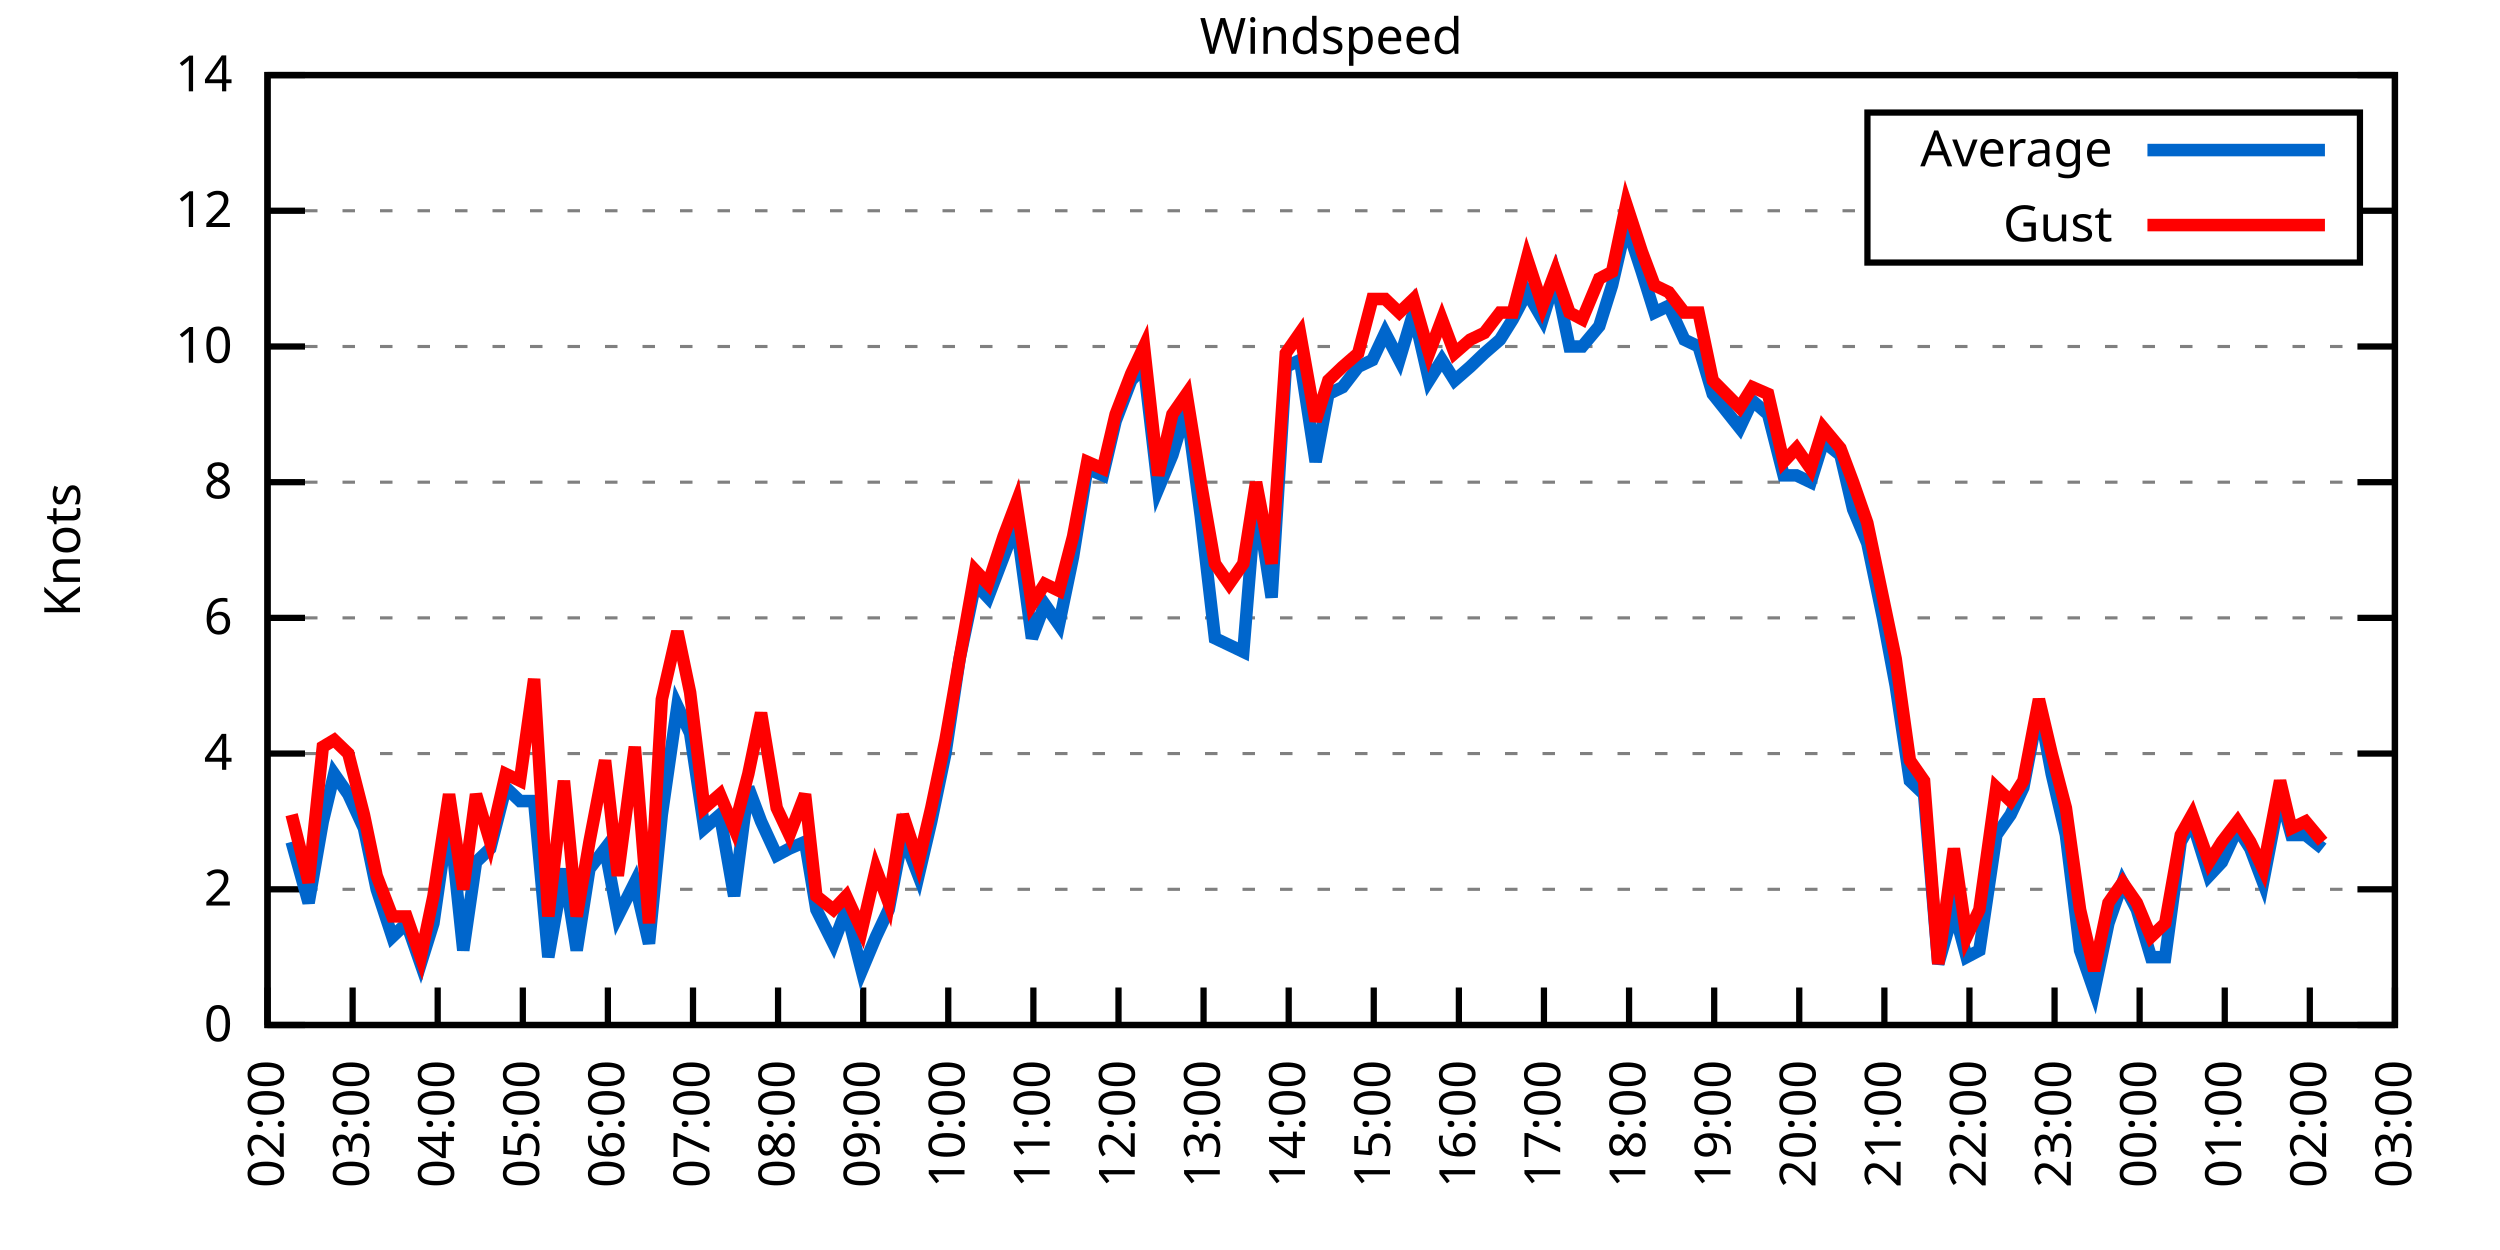
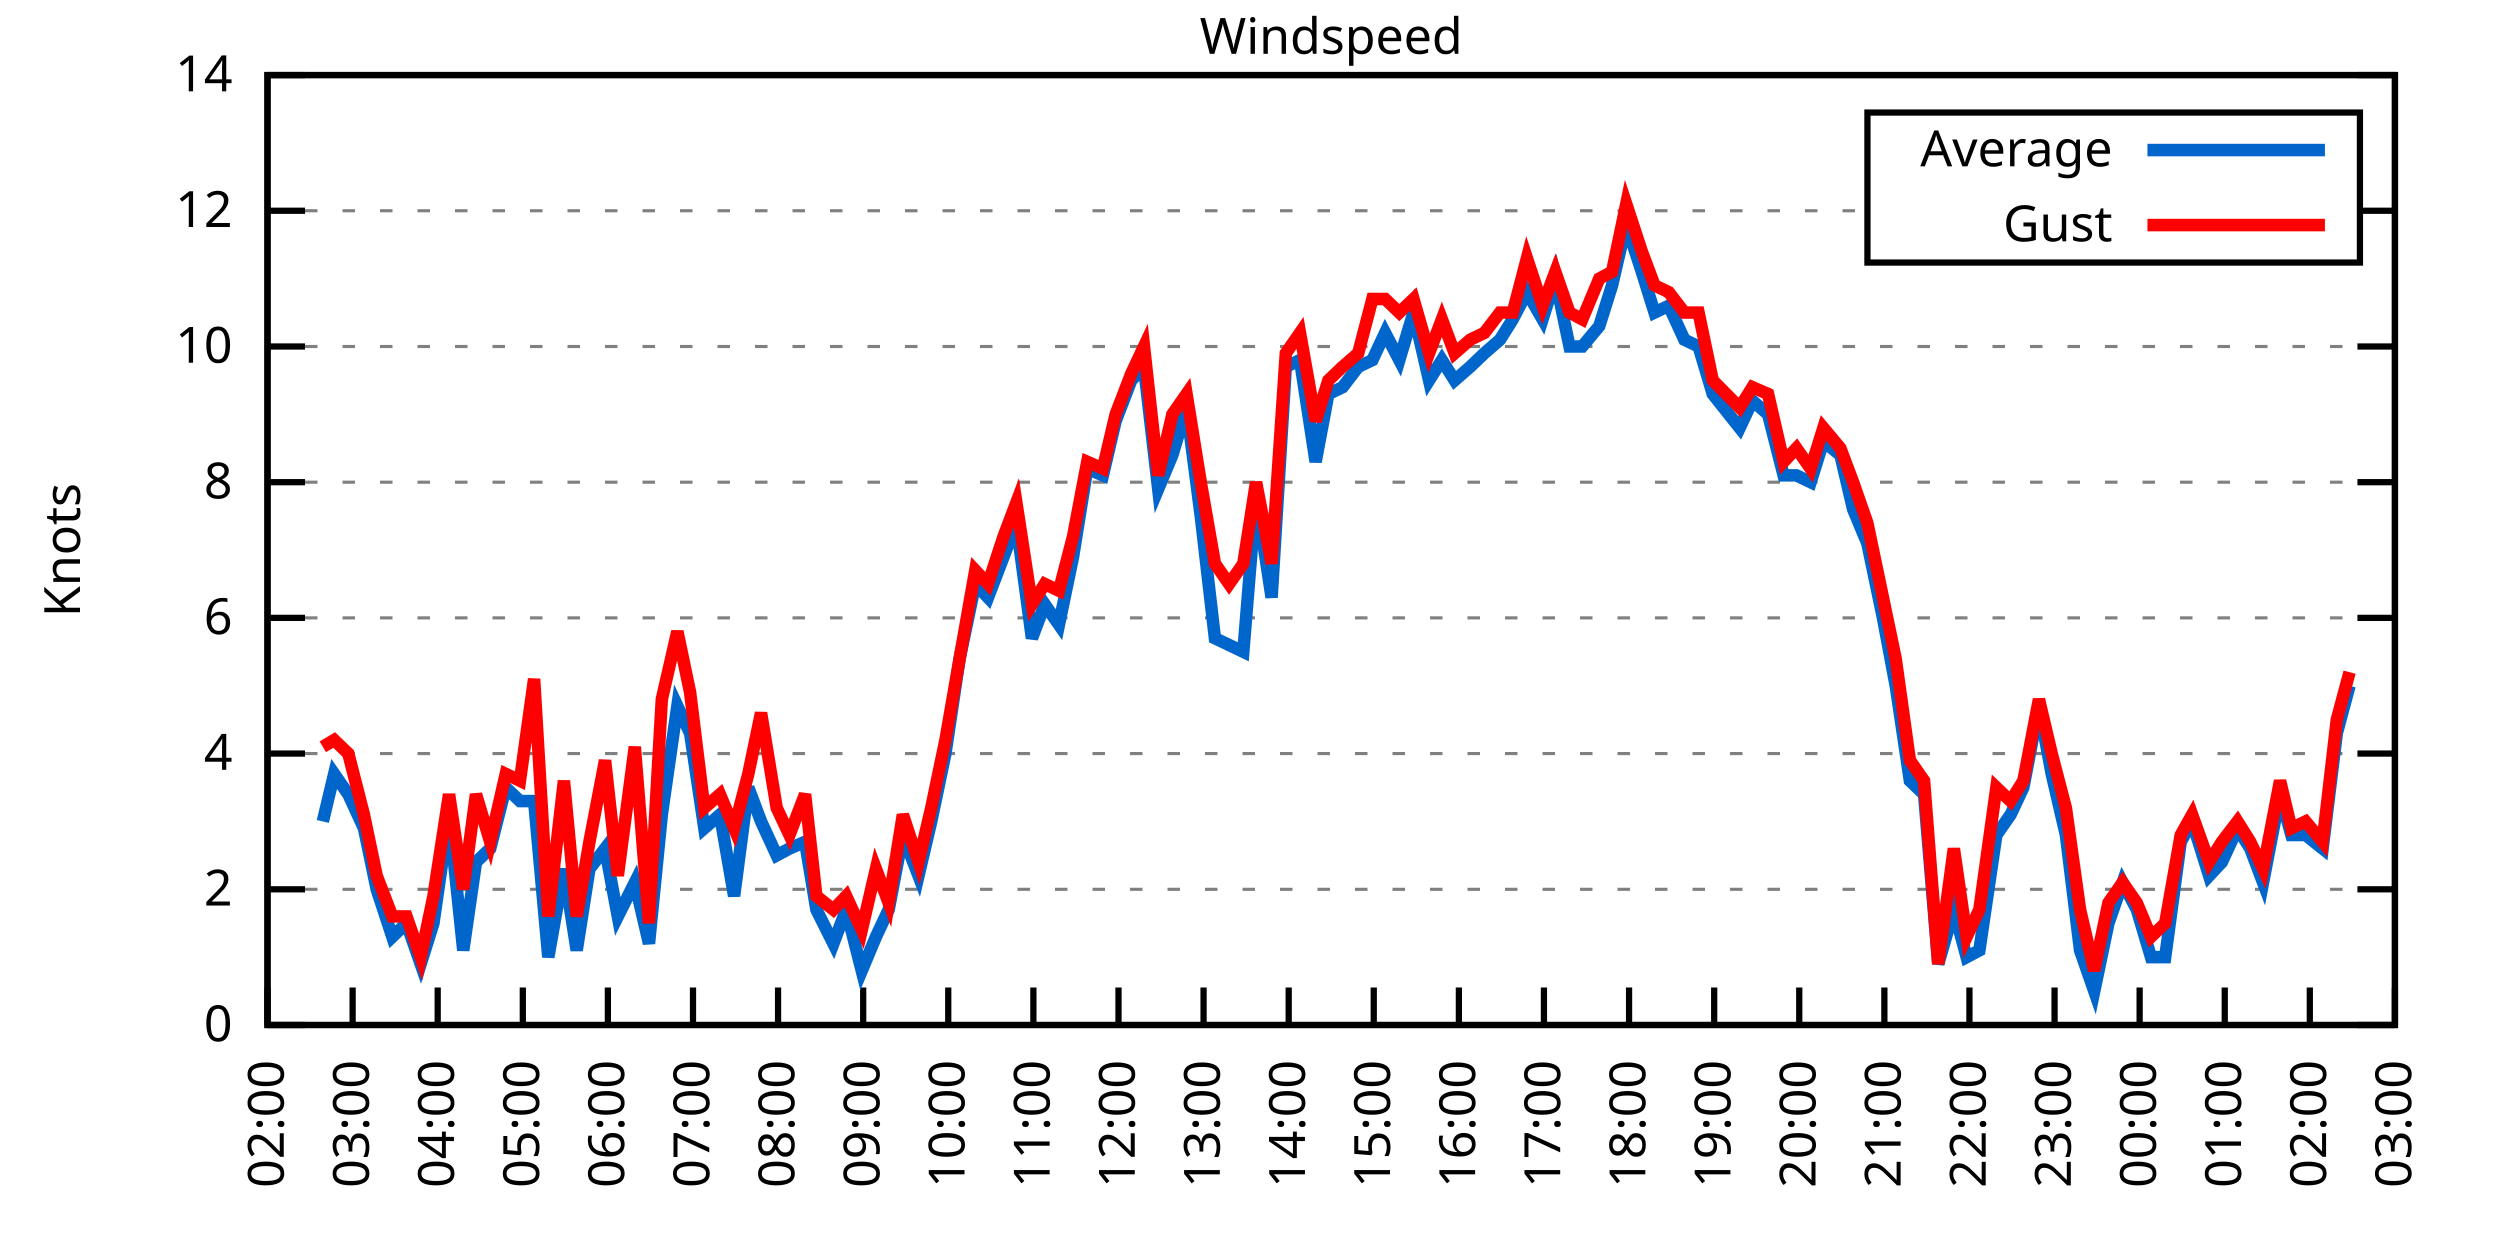
<svg xmlns="http://www.w3.org/2000/svg" xmlns:xlink="http://www.w3.org/1999/xlink" width="400" height="200" viewBox="0 0 400 200">
  <g id="gnuplot_canvas">
    <rect x="0" y="0" width="400" height="200" fill="none" />
    <defs>
      <circle id="gpDot" r="0.5" stroke-width="0.5" stroke="currentColor" />
      <path id="gpPt0" stroke-width="0.333" stroke="currentColor" d="M-1,0 h2 M0,-1 v2" />
      <path id="gpPt1" stroke-width="0.333" stroke="currentColor" d="M-1,-1 L1,1 M1,-1 L-1,1" />
      <path id="gpPt2" stroke-width="0.333" stroke="currentColor" d="M-1,0 L1,0 M0,-1 L0,1 M-1,-1 L1,1 M-1,1 L1,-1" />
      <rect id="gpPt3" stroke-width="0.333" stroke="currentColor" x="-1" y="-1" width="2" height="2" />
      <rect id="gpPt4" stroke-width="0.333" stroke="currentColor" fill="currentColor" x="-1" y="-1" width="2" height="2" />
      <circle id="gpPt5" stroke-width="0.333" stroke="currentColor" cx="0" cy="0" r="1" />
      <use xlink:href="#gpPt5" id="gpPt6" fill="currentColor" stroke="none" />
      <path id="gpPt7" stroke-width="0.333" stroke="currentColor" d="M0,-1.33 L-1.33,0.67 L1.33,0.67 z" />
      <use xlink:href="#gpPt7" id="gpPt8" fill="currentColor" stroke="none" />
      <use xlink:href="#gpPt7" id="gpPt9" stroke="currentColor" transform="rotate(180)" />
      <use xlink:href="#gpPt9" id="gpPt10" fill="currentColor" stroke="none" />
      <use xlink:href="#gpPt3" id="gpPt11" stroke="currentColor" transform="rotate(45)" />
      <use xlink:href="#gpPt11" id="gpPt12" fill="currentColor" stroke="none" />
      <path id="gpPt13" stroke-width="0.333" stroke="currentColor" d="M0,1.330 L1.265,0.411 L0.782,-1.067 L-0.782,-1.076 L-1.265,0.411 z" />
      <use xlink:href="#gpPt13" id="gpPt14" fill="currentColor" stroke="none" />
      <filter id="textbox" filterUnits="objectBoundingBox" x="0" y="0" height="1" width="1">
        <feFlood flood-color="white" flood-opacity="1" result="bgnd" />
        <feComposite in="SourceGraphic" in2="bgnd" operator="atop" />
      </filter>
      <filter id="greybox" filterUnits="objectBoundingBox" x="0" y="0" height="1" width="1">
        <feFlood flood-color="lightgrey" flood-opacity="1" result="grey" />
        <feComposite in="SourceGraphic" in2="grey" operator="atop" />
      </filter>
    </defs>
    <g fill="none" color="white" stroke="currentColor" stroke-width="1.00" stroke-linecap="butt" stroke-linejoin="miter">
</g>
    <g fill="none" color="black" stroke="currentColor" stroke-width="1.00" stroke-linecap="butt" stroke-linejoin="miter">
      <g stroke="none" shape-rendering="crispEdges">
        <polygon fill="rgb(255, 255, 255)" points="42.80,164.00 383.18,164.00 383.18,12.02 42.80,12.02 " />
      </g>
    </g>
    <g fill="none" color="black" stroke="currentColor" stroke-width="1.00" stroke-linecap="butt" stroke-linejoin="miter">
</g>
    <g fill="none" color="black" stroke="black" stroke-width="0.50" stroke-linecap="butt" stroke-linejoin="miter">
</g>
    <g fill="none" color="gray" stroke="currentColor" stroke-width="0.50" stroke-linecap="butt" stroke-linejoin="miter">
      <path stroke="gray" stroke-dasharray="2,4" class="gridline" d="M42.80,164.00 L383.19,164.00  " />
    </g>
    <g fill="none" color="gray" stroke="gray" stroke-width="1.00" stroke-linecap="butt" stroke-linejoin="miter">
</g>
    <g fill="none" color="black" stroke="currentColor" stroke-width="1.00" stroke-linecap="butt" stroke-linejoin="miter">
      <path stroke="black" d="M42.80,164.00 L48.80,164.00 M383.19,164.00 L377.19,164.00  " />
      <g transform="translate(37.20,166.60)" stroke="none" fill="black" font-family="Sans" font-size="8.00" text-anchor="end">
        <text>
          <tspan font-family="Sans"> 0</tspan>
        </text>
      </g>
    </g>
    <g fill="none" color="black" stroke="currentColor" stroke-width="1.00" stroke-linecap="butt" stroke-linejoin="miter">
</g>
    <g fill="none" color="black" stroke="black" stroke-width="0.50" stroke-linecap="butt" stroke-linejoin="miter">
</g>
    <g fill="none" color="gray" stroke="currentColor" stroke-width="0.50" stroke-linecap="butt" stroke-linejoin="miter">
      <path stroke="gray" stroke-dasharray="2,4" class="gridline" d="M42.80,142.29 L383.19,142.29  " />
    </g>
    <g fill="none" color="gray" stroke="gray" stroke-width="1.00" stroke-linecap="butt" stroke-linejoin="miter">
</g>
    <g fill="none" color="black" stroke="currentColor" stroke-width="1.00" stroke-linecap="butt" stroke-linejoin="miter">
      <path stroke="black" d="M42.80,142.29 L48.80,142.29 M383.19,142.29 L377.19,142.29  " />
      <g transform="translate(37.20,144.89)" stroke="none" fill="black" font-family="Sans" font-size="8.00" text-anchor="end">
        <text>
          <tspan font-family="Sans"> 2</tspan>
        </text>
      </g>
    </g>
    <g fill="none" color="black" stroke="currentColor" stroke-width="1.00" stroke-linecap="butt" stroke-linejoin="miter">
</g>
    <g fill="none" color="black" stroke="black" stroke-width="0.50" stroke-linecap="butt" stroke-linejoin="miter">
</g>
    <g fill="none" color="gray" stroke="currentColor" stroke-width="0.50" stroke-linecap="butt" stroke-linejoin="miter">
      <path stroke="gray" stroke-dasharray="2,4" class="gridline" d="M42.80,120.57 L383.19,120.57  " />
    </g>
    <g fill="none" color="gray" stroke="gray" stroke-width="1.00" stroke-linecap="butt" stroke-linejoin="miter">
</g>
    <g fill="none" color="black" stroke="currentColor" stroke-width="1.00" stroke-linecap="butt" stroke-linejoin="miter">
      <path stroke="black" d="M42.80,120.57 L48.80,120.57 M383.19,120.57 L377.19,120.57  " />
      <g transform="translate(37.20,123.17)" stroke="none" fill="black" font-family="Sans" font-size="8.00" text-anchor="end">
        <text>
          <tspan font-family="Sans"> 4</tspan>
        </text>
      </g>
    </g>
    <g fill="none" color="black" stroke="currentColor" stroke-width="1.00" stroke-linecap="butt" stroke-linejoin="miter">
</g>
    <g fill="none" color="black" stroke="black" stroke-width="0.50" stroke-linecap="butt" stroke-linejoin="miter">
</g>
    <g fill="none" color="gray" stroke="currentColor" stroke-width="0.50" stroke-linecap="butt" stroke-linejoin="miter">
      <path stroke="gray" stroke-dasharray="2,4" class="gridline" d="M42.80,98.86 L383.19,98.86  " />
    </g>
    <g fill="none" color="gray" stroke="gray" stroke-width="1.00" stroke-linecap="butt" stroke-linejoin="miter">
</g>
    <g fill="none" color="black" stroke="currentColor" stroke-width="1.00" stroke-linecap="butt" stroke-linejoin="miter">
      <path stroke="black" d="M42.80,98.86 L48.80,98.86 M383.19,98.86 L377.19,98.86  " />
      <g transform="translate(37.20,101.46)" stroke="none" fill="black" font-family="Sans" font-size="8.00" text-anchor="end">
        <text>
          <tspan font-family="Sans"> 6</tspan>
        </text>
      </g>
    </g>
    <g fill="none" color="black" stroke="currentColor" stroke-width="1.00" stroke-linecap="butt" stroke-linejoin="miter">
</g>
    <g fill="none" color="black" stroke="black" stroke-width="0.50" stroke-linecap="butt" stroke-linejoin="miter">
</g>
    <g fill="none" color="gray" stroke="currentColor" stroke-width="0.50" stroke-linecap="butt" stroke-linejoin="miter">
      <path stroke="gray" stroke-dasharray="2,4" class="gridline" d="M42.80,77.15 L383.19,77.15  " />
    </g>
    <g fill="none" color="gray" stroke="gray" stroke-width="1.00" stroke-linecap="butt" stroke-linejoin="miter">
</g>
    <g fill="none" color="black" stroke="currentColor" stroke-width="1.00" stroke-linecap="butt" stroke-linejoin="miter">
      <path stroke="black" d="M42.80,77.15 L48.80,77.15 M383.19,77.15 L377.19,77.15  " />
      <g transform="translate(37.20,79.75)" stroke="none" fill="black" font-family="Sans" font-size="8.00" text-anchor="end">
        <text>
          <tspan font-family="Sans"> 8</tspan>
        </text>
      </g>
    </g>
    <g fill="none" color="black" stroke="currentColor" stroke-width="1.00" stroke-linecap="butt" stroke-linejoin="miter">
</g>
    <g fill="none" color="black" stroke="black" stroke-width="0.50" stroke-linecap="butt" stroke-linejoin="miter">
</g>
    <g fill="none" color="gray" stroke="currentColor" stroke-width="0.50" stroke-linecap="butt" stroke-linejoin="miter">
      <path stroke="gray" stroke-dasharray="2,4" class="gridline" d="M42.80,55.44 L383.19,55.44  " />
    </g>
    <g fill="none" color="gray" stroke="gray" stroke-width="1.00" stroke-linecap="butt" stroke-linejoin="miter">
</g>
    <g fill="none" color="black" stroke="currentColor" stroke-width="1.00" stroke-linecap="butt" stroke-linejoin="miter">
      <path stroke="black" d="M42.80,55.44 L48.80,55.44 M383.19,55.44 L377.19,55.44  " />
      <g transform="translate(37.20,58.04)" stroke="none" fill="black" font-family="Sans" font-size="8.00" text-anchor="end">
        <text>
          <tspan font-family="Sans"> 10</tspan>
        </text>
      </g>
    </g>
    <g fill="none" color="black" stroke="currentColor" stroke-width="1.00" stroke-linecap="butt" stroke-linejoin="miter">
</g>
    <g fill="none" color="black" stroke="black" stroke-width="0.50" stroke-linecap="butt" stroke-linejoin="miter">
</g>
    <g fill="none" color="gray" stroke="currentColor" stroke-width="0.50" stroke-linecap="butt" stroke-linejoin="miter">
      <path stroke="gray" stroke-dasharray="2,4" class="gridline" d="M42.80,33.72 L298.79,33.72 M377.59,33.72 L383.19,33.72  " />
    </g>
    <g fill="none" color="gray" stroke="gray" stroke-width="1.00" stroke-linecap="butt" stroke-linejoin="miter">
</g>
    <g fill="none" color="black" stroke="currentColor" stroke-width="1.00" stroke-linecap="butt" stroke-linejoin="miter">
      <path stroke="black" d="M42.80,33.72 L48.80,33.72 M383.19,33.72 L377.19,33.72  " />
      <g transform="translate(37.20,36.32)" stroke="none" fill="black" font-family="Sans" font-size="8.00" text-anchor="end">
        <text>
          <tspan font-family="Sans"> 12</tspan>
        </text>
      </g>
    </g>
    <g fill="none" color="black" stroke="currentColor" stroke-width="1.00" stroke-linecap="butt" stroke-linejoin="miter">
</g>
    <g fill="none" color="black" stroke="black" stroke-width="0.50" stroke-linecap="butt" stroke-linejoin="miter">
</g>
    <g fill="none" color="gray" stroke="currentColor" stroke-width="0.50" stroke-linecap="butt" stroke-linejoin="miter">
      <path stroke="gray" stroke-dasharray="2,4" class="gridline" d="M42.80,12.01 L383.19,12.01  " />
    </g>
    <g fill="none" color="gray" stroke="gray" stroke-width="1.00" stroke-linecap="butt" stroke-linejoin="miter">
</g>
    <g fill="none" color="black" stroke="currentColor" stroke-width="1.00" stroke-linecap="butt" stroke-linejoin="miter">
      <path stroke="black" d="M42.80,12.01 L48.80,12.01 M383.19,12.01 L377.19,12.01  " />
      <g transform="translate(37.20,14.61)" stroke="none" fill="black" font-family="Sans" font-size="8.00" text-anchor="end">
        <text>
          <tspan font-family="Sans"> 14</tspan>
        </text>
      </g>
    </g>
    <g fill="none" color="black" stroke="currentColor" stroke-width="1.00" stroke-linecap="butt" stroke-linejoin="miter">
      <path stroke="black" d="M42.80,164.00 L42.80,158.00  " />
      <g transform="translate(45.40,169.60) rotate(270.00)" stroke="none" fill="black" font-family="Sans" font-size="8.00" text-anchor="end">
        <text>
          <tspan font-family="Sans">02:00</tspan>
        </text>
      </g>
    </g>
    <g fill="none" color="black" stroke="currentColor" stroke-width="1.00" stroke-linecap="butt" stroke-linejoin="miter">
      <path stroke="black" d="M56.42,164.00 L56.42,158.00  " />
      <g transform="translate(59.02,169.60) rotate(270.00)" stroke="none" fill="black" font-family="Sans" font-size="8.00" text-anchor="end">
        <text>
          <tspan font-family="Sans">03:00</tspan>
        </text>
      </g>
    </g>
    <g fill="none" color="black" stroke="currentColor" stroke-width="1.00" stroke-linecap="butt" stroke-linejoin="miter">
      <path stroke="black" d="M70.03,164.00 L70.03,158.00  " />
      <g transform="translate(72.63,169.60) rotate(270.00)" stroke="none" fill="black" font-family="Sans" font-size="8.00" text-anchor="end">
        <text>
          <tspan font-family="Sans">04:00</tspan>
        </text>
      </g>
    </g>
    <g fill="none" color="black" stroke="currentColor" stroke-width="1.00" stroke-linecap="butt" stroke-linejoin="miter">
      <path stroke="black" d="M83.65,164.00 L83.65,158.00  " />
      <g transform="translate(86.25,169.60) rotate(270.00)" stroke="none" fill="black" font-family="Sans" font-size="8.00" text-anchor="end">
        <text>
          <tspan font-family="Sans">05:00</tspan>
        </text>
      </g>
    </g>
    <g fill="none" color="black" stroke="currentColor" stroke-width="1.00" stroke-linecap="butt" stroke-linejoin="miter">
      <path stroke="black" d="M97.26,164.00 L97.26,158.00  " />
      <g transform="translate(99.86,169.60) rotate(270.00)" stroke="none" fill="black" font-family="Sans" font-size="8.00" text-anchor="end">
        <text>
          <tspan font-family="Sans">06:00</tspan>
        </text>
      </g>
    </g>
    <g fill="none" color="black" stroke="currentColor" stroke-width="1.00" stroke-linecap="butt" stroke-linejoin="miter">
      <path stroke="black" d="M110.88,164.00 L110.88,158.00  " />
      <g transform="translate(113.48,169.60) rotate(270.00)" stroke="none" fill="black" font-family="Sans" font-size="8.00" text-anchor="end">
        <text>
          <tspan font-family="Sans">07:00</tspan>
        </text>
      </g>
    </g>
    <g fill="none" color="black" stroke="currentColor" stroke-width="1.00" stroke-linecap="butt" stroke-linejoin="miter">
      <path stroke="black" d="M124.49,164.00 L124.49,158.00  " />
      <g transform="translate(127.09,169.60) rotate(270.00)" stroke="none" fill="black" font-family="Sans" font-size="8.00" text-anchor="end">
        <text>
          <tspan font-family="Sans">08:00</tspan>
        </text>
      </g>
    </g>
    <g fill="none" color="black" stroke="currentColor" stroke-width="1.00" stroke-linecap="butt" stroke-linejoin="miter">
      <path stroke="black" d="M138.11,164.00 L138.11,158.00  " />
      <g transform="translate(140.71,169.60) rotate(270.00)" stroke="none" fill="black" font-family="Sans" font-size="8.00" text-anchor="end">
        <text>
          <tspan font-family="Sans">09:00</tspan>
        </text>
      </g>
    </g>
    <g fill="none" color="black" stroke="currentColor" stroke-width="1.00" stroke-linecap="butt" stroke-linejoin="miter">
      <path stroke="black" d="M151.72,164.00 L151.72,158.00  " />
      <g transform="translate(154.32,169.60) rotate(270.00)" stroke="none" fill="black" font-family="Sans" font-size="8.00" text-anchor="end">
        <text>
          <tspan font-family="Sans">10:00</tspan>
        </text>
      </g>
    </g>
    <g fill="none" color="black" stroke="currentColor" stroke-width="1.00" stroke-linecap="butt" stroke-linejoin="miter">
      <path stroke="black" d="M165.34,164.00 L165.34,158.00  " />
      <g transform="translate(167.94,169.60) rotate(270.00)" stroke="none" fill="black" font-family="Sans" font-size="8.00" text-anchor="end">
        <text>
          <tspan font-family="Sans">11:00</tspan>
        </text>
      </g>
    </g>
    <g fill="none" color="black" stroke="currentColor" stroke-width="1.00" stroke-linecap="butt" stroke-linejoin="miter">
      <path stroke="black" d="M178.96,164.00 L178.96,158.00  " />
      <g transform="translate(181.56,169.60) rotate(270.00)" stroke="none" fill="black" font-family="Sans" font-size="8.00" text-anchor="end">
        <text>
          <tspan font-family="Sans">12:00</tspan>
        </text>
      </g>
    </g>
    <g fill="none" color="black" stroke="currentColor" stroke-width="1.00" stroke-linecap="butt" stroke-linejoin="miter">
      <path stroke="black" d="M192.57,164.00 L192.57,158.00  " />
      <g transform="translate(195.17,169.60) rotate(270.00)" stroke="none" fill="black" font-family="Sans" font-size="8.00" text-anchor="end">
        <text>
          <tspan font-family="Sans">13:00</tspan>
        </text>
      </g>
    </g>
    <g fill="none" color="black" stroke="currentColor" stroke-width="1.00" stroke-linecap="butt" stroke-linejoin="miter">
      <path stroke="black" d="M206.19,164.00 L206.19,158.00  " />
      <g transform="translate(208.79,169.60) rotate(270.00)" stroke="none" fill="black" font-family="Sans" font-size="8.00" text-anchor="end">
        <text>
          <tspan font-family="Sans">14:00</tspan>
        </text>
      </g>
    </g>
    <g fill="none" color="black" stroke="currentColor" stroke-width="1.00" stroke-linecap="butt" stroke-linejoin="miter">
      <path stroke="black" d="M219.80,164.00 L219.80,158.00  " />
      <g transform="translate(222.40,169.60) rotate(270.00)" stroke="none" fill="black" font-family="Sans" font-size="8.00" text-anchor="end">
        <text>
          <tspan font-family="Sans">15:00</tspan>
        </text>
      </g>
    </g>
    <g fill="none" color="black" stroke="currentColor" stroke-width="1.00" stroke-linecap="butt" stroke-linejoin="miter">
      <path stroke="black" d="M233.42,164.00 L233.42,158.00  " />
      <g transform="translate(236.02,169.60) rotate(270.00)" stroke="none" fill="black" font-family="Sans" font-size="8.00" text-anchor="end">
        <text>
          <tspan font-family="Sans">16:00</tspan>
        </text>
      </g>
    </g>
    <g fill="none" color="black" stroke="currentColor" stroke-width="1.00" stroke-linecap="butt" stroke-linejoin="miter">
      <path stroke="black" d="M247.03,164.00 L247.03,158.00  " />
      <g transform="translate(249.63,169.60) rotate(270.00)" stroke="none" fill="black" font-family="Sans" font-size="8.00" text-anchor="end">
        <text>
          <tspan font-family="Sans">17:00</tspan>
        </text>
      </g>
    </g>
    <g fill="none" color="black" stroke="currentColor" stroke-width="1.00" stroke-linecap="butt" stroke-linejoin="miter">
      <path stroke="black" d="M260.65,164.00 L260.65,158.00  " />
      <g transform="translate(263.25,169.60) rotate(270.00)" stroke="none" fill="black" font-family="Sans" font-size="8.00" text-anchor="end">
        <text>
          <tspan font-family="Sans">18:00</tspan>
        </text>
      </g>
    </g>
    <g fill="none" color="black" stroke="currentColor" stroke-width="1.00" stroke-linecap="butt" stroke-linejoin="miter">
      <path stroke="black" d="M274.27,164.00 L274.27,158.00  " />
      <g transform="translate(276.87,169.60) rotate(270.00)" stroke="none" fill="black" font-family="Sans" font-size="8.00" text-anchor="end">
        <text>
          <tspan font-family="Sans">19:00</tspan>
        </text>
      </g>
    </g>
    <g fill="none" color="black" stroke="currentColor" stroke-width="1.00" stroke-linecap="butt" stroke-linejoin="miter">
      <path stroke="black" d="M287.88,164.00 L287.88,158.00  " />
      <g transform="translate(290.48,169.60) rotate(270.00)" stroke="none" fill="black" font-family="Sans" font-size="8.00" text-anchor="end">
        <text>
          <tspan font-family="Sans">20:00</tspan>
        </text>
      </g>
    </g>
    <g fill="none" color="black" stroke="currentColor" stroke-width="1.00" stroke-linecap="butt" stroke-linejoin="miter">
      <path stroke="black" d="M301.50,164.00 L301.50,158.00  " />
      <g transform="translate(304.10,169.60) rotate(270.00)" stroke="none" fill="black" font-family="Sans" font-size="8.00" text-anchor="end">
        <text>
          <tspan font-family="Sans">21:00</tspan>
        </text>
      </g>
    </g>
    <g fill="none" color="black" stroke="currentColor" stroke-width="1.00" stroke-linecap="butt" stroke-linejoin="miter">
      <path stroke="black" d="M315.11,164.00 L315.11,158.00  " />
      <g transform="translate(317.71,169.60) rotate(270.00)" stroke="none" fill="black" font-family="Sans" font-size="8.00" text-anchor="end">
        <text>
          <tspan font-family="Sans">22:00</tspan>
        </text>
      </g>
    </g>
    <g fill="none" color="black" stroke="currentColor" stroke-width="1.00" stroke-linecap="butt" stroke-linejoin="miter">
      <path stroke="black" d="M328.73,164.00 L328.73,158.00  " />
      <g transform="translate(331.33,169.60) rotate(270.00)" stroke="none" fill="black" font-family="Sans" font-size="8.00" text-anchor="end">
        <text>
          <tspan font-family="Sans">23:00</tspan>
        </text>
      </g>
    </g>
    <g fill="none" color="black" stroke="currentColor" stroke-width="1.00" stroke-linecap="butt" stroke-linejoin="miter">
      <path stroke="black" d="M342.34,164.00 L342.34,158.00  " />
      <g transform="translate(344.94,169.60) rotate(270.00)" stroke="none" fill="black" font-family="Sans" font-size="8.00" text-anchor="end">
        <text>
          <tspan font-family="Sans">00:00</tspan>
        </text>
      </g>
    </g>
    <g fill="none" color="black" stroke="currentColor" stroke-width="1.00" stroke-linecap="butt" stroke-linejoin="miter">
      <path stroke="black" d="M355.96,164.00 L355.96,158.00  " />
      <g transform="translate(358.56,169.60) rotate(270.00)" stroke="none" fill="black" font-family="Sans" font-size="8.00" text-anchor="end">
        <text>
          <tspan font-family="Sans">01:00</tspan>
        </text>
      </g>
    </g>
    <g fill="none" color="black" stroke="currentColor" stroke-width="1.00" stroke-linecap="butt" stroke-linejoin="miter">
      <path stroke="black" d="M369.57,164.00 L369.57,158.00  " />
      <g transform="translate(372.17,169.60) rotate(270.00)" stroke="none" fill="black" font-family="Sans" font-size="8.00" text-anchor="end">
        <text>
          <tspan font-family="Sans">02:00</tspan>
        </text>
      </g>
    </g>
    <g fill="none" color="black" stroke="currentColor" stroke-width="1.00" stroke-linecap="butt" stroke-linejoin="miter">
      <path stroke="black" d="M383.19,164.00 L383.19,158.00  " />
      <g transform="translate(385.79,169.60) rotate(270.00)" stroke="none" fill="black" font-family="Sans" font-size="8.00" text-anchor="end">
        <text>
          <tspan font-family="Sans">03:00</tspan>
        </text>
      </g>
    </g>
    <g fill="none" color="black" stroke="currentColor" stroke-width="1.00" stroke-linecap="butt" stroke-linejoin="miter">
</g>
    <g fill="none" color="black" stroke="currentColor" stroke-width="1.00" stroke-linecap="butt" stroke-linejoin="miter">
      <path stroke="black" d="M42.80,12.01 L42.80,164.00 L383.19,164.00 L383.19,12.01 L42.80,12.01 Z  " />
    </g>
    <g fill="none" color="black" stroke="currentColor" stroke-width="1.00" stroke-linecap="butt" stroke-linejoin="miter">
</g>
    <g fill="none" color="black" stroke="currentColor" stroke-width="1.00" stroke-linecap="butt" stroke-linejoin="miter">
      <path stroke="black" d="M298.79,42.01 L298.79,18.01 L377.59,18.01 L377.59,42.01 L298.79,42.01 Z  " />
    </g>
    <g id="Windspeed_plot_1">
      <g fill="none" color="white" stroke="black" stroke-width="2.00" stroke-linecap="butt" stroke-linejoin="miter">
</g>
      <g fill="none" color="black" stroke="currentColor" stroke-width="2.00" stroke-linecap="butt" stroke-linejoin="miter">
        <g transform="translate(337.99,26.61)" stroke="none" fill="black" font-family="Sans" font-size="8.00" text-anchor="end">
          <text>
            <tspan font-family="Sans">Average</tspan>
          </text>
        </g>
      </g>
      <g fill="none" color="black" stroke="currentColor" stroke-width="2.00" stroke-linecap="butt" stroke-linejoin="miter">
-         <path stroke="rgb(  0, 102, 204)" d="M343.59,24.01 L371.99,24.01 M46.66,134.69 L49.38,144.46 L51.65,131.43 L53.47,123.83 L55.73,127.09 L58.23,132.52   L60.27,142.29 L62.77,149.89 L65.04,147.72 L67.31,154.23 L69.35,147.72 L71.85,130.35 L74.12,152.06 L76.16,137.94   L78.43,135.77 L80.92,126.00 L83.19,128.17 L85.46,128.17 L87.73,153.14 L90.23,139.03 L92.27,152.06 L94.31,139.03   L96.81,135.77 L98.85,146.63 L101.57,141.20 L103.84,150.97 L105.89,130.35 L108.38,112.97 L110.42,117.32 L112.69,132.52   L115.19,130.35 L117.46,143.37 L119.73,126.00 L121.77,131.43 L124.27,136.86 L126.31,135.77 L128.81,134.69 L130.62,145.54   L133.34,150.97 L135.39,145.54 L137.88,155.31 L140.15,149.89 L142.19,145.54 L144.46,133.60 L146.96,140.12 L149.00,131.43   L151.27,120.57 L153.54,105.38 L156.04,93.43 L158.08,95.60 L160.57,89.09 L162.62,83.66 L165.11,102.12 L167.16,96.69   L169.43,99.95 L171.69,89.09 L173.96,74.98 L176.46,76.06 L178.50,67.38 L181.00,60.86 L183.04,58.69 L185.31,78.23   L187.58,72.81 L189.85,65.21 L192.12,82.58 L194.39,102.12 L196.66,103.20 L198.93,104.29 L200.97,79.32 L203.46,95.60   L205.73,58.69 L208.00,57.61 L210.50,73.89 L212.54,63.04 L214.81,61.95 L217.31,58.69 L219.58,57.61 L221.62,53.26   L223.89,57.61 L226.16,50.01 L228.65,60.86 L230.70,57.61 L232.74,60.86 L235.23,58.69 L237.50,56.52 L240.00,54.35   L242.04,51.09 L244.31,46.75 L246.81,51.09 L248.85,44.58 L251.12,55.44 L253.16,55.44 L255.88,52.18 L257.93,45.66   L260.20,35.89 L262.69,43.49 L264.73,50.01 L267.00,48.92 L269.50,54.35 L271.77,55.44 L274.04,63.04 L278.35,68.46   L280.39,64.12 L282.89,66.29 L285.38,76.06 L287.43,76.06 L289.70,77.15 L291.74,70.63 L294.46,72.81 L296.50,81.49   L298.77,86.92 L301.27,98.86 L303.31,109.72 L305.58,124.92 L307.85,127.09 L310.12,154.23 L312.62,145.54 L314.66,153.14   L316.70,152.06 L319.42,133.60 L321.69,130.35 L323.74,126.00 L326.23,112.97 L328.27,123.83 L330.54,133.60 L332.81,152.06   L335.08,158.57 L337.35,147.72 L339.62,141.20 L341.89,145.54 L344.16,153.14 L346.43,153.14 L348.92,134.69 L350.74,131.43   L353.46,140.12 L355.50,137.94 L358.00,132.52 L360.04,135.77 L362.09,141.20 L364.81,127.09 L366.62,133.60 L368.89,133.60   L371.62,135.77  " />
+         <path stroke="rgb(  0, 102, 204)" d="M343.59,24.01 L371.99,24.01 M51.65,131.43 L53.47,123.83 L55.73,127.09 L58.23,132.52 L60.27,142.29 L62.77,149.89   L65.04,147.72 L67.31,154.23 L69.35,147.72 L71.85,130.35 L74.12,152.06 L76.16,137.94 L78.43,135.77 L80.92,126.00   L83.19,128.17 L85.46,128.17 L87.73,153.14 L90.23,139.03 L92.27,152.06 L94.31,139.03 L96.81,135.77 L98.85,146.63   L101.57,141.20 L103.84,150.97 L105.89,130.35 L108.38,112.97 L110.42,117.32 L112.69,132.52 L115.19,130.35 L117.46,143.37   L119.73,126.00 L121.77,131.43 L124.27,136.86 L126.31,135.77 L128.81,134.69 L130.62,145.54 L133.34,150.97 L135.39,145.54   L137.88,155.31 L140.15,149.89 L142.19,145.54 L144.46,133.60 L146.96,140.12 L149.00,131.43 L151.27,120.57 L153.54,105.38   L156.04,93.43 L158.08,95.60 L160.57,89.09 L162.62,83.66 L165.11,102.12 L167.16,96.69 L169.43,99.95 L171.69,89.09   L173.96,74.98 L176.46,76.06 L178.50,67.38 L181.00,60.86 L183.04,58.69 L185.31,78.23 L187.58,72.81 L189.85,65.21   L192.12,82.58 L194.39,102.12 L196.66,103.20 L198.93,104.29 L200.97,79.32 L203.46,95.60 L205.73,58.69 L208.00,57.61   L210.50,73.89 L212.54,63.04 L214.81,61.95 L217.31,58.69 L219.58,57.61 L221.62,53.26 L223.89,57.61 L226.16,50.01   L228.65,60.86 L230.70,57.61 L232.74,60.86 L235.23,58.69 L237.50,56.52 L240.00,54.35 L242.04,51.09 L244.31,46.75   L246.81,51.09 L248.85,44.58 L251.12,55.44 L253.16,55.44 L255.88,52.18 L257.93,45.66 L260.20,35.89 L262.69,43.49   L264.73,50.01 L267.00,48.92 L269.50,54.35 L271.77,55.44 L274.04,63.04 L278.35,68.46 L280.39,64.12 L282.89,66.29   L285.38,76.06 L287.43,76.06 L289.70,77.15 L291.74,70.63 L294.46,72.81 L296.50,81.49 L298.77,86.92 L301.27,98.86   L303.31,109.72 L305.58,124.92 L307.85,127.09 L310.12,154.23 L312.62,145.54 L314.66,153.14 L316.70,152.06 L319.42,133.60   L321.69,130.35 L323.74,126.00 L326.23,112.97 L328.27,123.83 L330.54,133.60 L332.81,152.06 L335.08,158.57 L337.35,147.72   L339.62,141.20 L341.89,145.54 L344.16,153.14 L346.43,153.14 L348.92,134.69 L350.74,131.43 L353.46,140.12 L355.50,137.94   L358.00,132.52 L360.04,135.77 L362.09,141.20 L364.81,127.09 L366.62,133.60 L368.89,133.60 L371.62,135.77 L373.89,117.32   L375.93,109.72  " />
      </g>
    </g>
    <g id="Windspeed_plot_2">
      <g fill="none" color="black" stroke="currentColor" stroke-width="2.00" stroke-linecap="butt" stroke-linejoin="miter">
        <g transform="translate(337.99,38.61)" stroke="none" fill="black" font-family="Sans" font-size="8.00" text-anchor="end">
          <text>
            <tspan font-family="Sans">Gust</tspan>
          </text>
        </g>
      </g>
      <g fill="none" color="black" stroke="currentColor" stroke-width="2.00" stroke-linecap="butt" stroke-linejoin="miter">
-         <path stroke="rgb(255,   0,   0)" d="M343.59,36.01 L371.99,36.01 M46.66,130.35 L49.38,141.20 L51.65,119.49 L53.47,118.40 L55.73,120.57 L58.23,130.35   L60.27,140.12 L62.77,146.63 L65.04,146.63 L67.31,153.14 L69.35,143.37 L71.85,127.09 L74.12,142.29 L76.16,127.09   L78.43,134.69 L80.92,123.83 L83.19,124.92 L85.46,108.63 L87.73,146.63 L90.23,124.92 L92.27,146.63 L94.31,134.69   L96.81,121.66 L98.85,140.12 L101.57,119.49 L103.84,147.72 L105.89,111.89 L108.38,101.03 L110.42,110.80 L112.69,129.26   L115.19,127.09 L117.46,132.52 L119.73,123.83 L121.77,114.06 L124.27,129.26 L126.31,133.60 L128.81,127.09 L130.62,143.37   L133.34,145.54 L135.39,143.37 L137.88,148.80 L140.15,139.03 L142.19,144.46 L144.46,130.35 L146.96,137.94 L149.00,129.26   L151.27,118.40 L153.54,105.38 L156.04,91.26 L158.08,93.43 L160.57,85.83 L162.62,80.41 L165.11,96.69 L167.16,93.43   L169.43,94.52 L171.69,85.83 L173.96,73.89 L176.46,74.98 L178.50,66.29 L181.00,59.78 L183.04,55.44 L185.31,76.06   L187.58,66.29 L189.85,63.04 L192.12,77.15 L194.39,90.18 L196.66,93.43 L198.93,90.18 L200.97,77.15 L203.46,90.18   L205.73,56.52 L208.00,53.26 L210.50,67.38 L212.54,60.86 L214.81,58.69 L217.31,56.52 L219.58,47.84 L221.62,47.84   L223.89,50.01 L226.16,47.84 L228.65,56.52 L230.70,51.09 L232.74,56.52 L235.23,54.35 L237.50,53.26 L240.00,50.01   L242.04,50.01 L244.31,41.32 L246.81,48.92 L248.85,43.49 L251.12,50.01 L253.16,51.09 L255.88,44.58 L257.93,43.49   L260.20,32.64 L262.69,40.24 L264.73,45.66 L267.00,46.75 L269.50,50.01 L271.77,50.01 L274.04,60.86 L278.35,65.21   L280.39,61.95 L282.89,63.04 L285.38,73.89 L287.43,71.72 L289.70,74.98 L291.74,68.46 L294.46,71.72 L296.50,77.15   L298.77,83.66 L301.27,95.60 L303.31,105.38 L305.58,121.66 L307.85,124.92 L310.12,154.23 L312.62,135.77 L314.66,149.89   L316.70,145.54 L319.42,126.00 L321.69,128.17 L323.74,124.92 L326.23,111.89 L328.27,120.57 L330.54,129.26 L332.81,145.54   L335.08,155.31 L337.35,144.46 L339.62,141.20 L341.89,144.46 L344.16,149.89 L346.43,147.72 L348.92,133.60 L350.74,130.35   L353.46,137.94 L355.50,134.69 L358.00,131.43 L360.04,134.69 L362.09,139.03 L364.81,124.92 L366.62,132.52 L368.89,131.43   L371.62,134.69  " />
+         <path stroke="rgb(255,   0,   0)" d="M343.59,36.01 L371.99,36.01 M51.65,119.49 L53.47,118.40 L55.73,120.57 L58.23,130.35 L60.27,140.12 L62.77,146.63   L65.04,146.63 L67.31,153.14 L69.35,143.37 L71.85,127.09 L74.12,142.29 L76.16,127.09 L78.43,134.69 L80.92,123.83   L83.19,124.92 L85.46,108.63 L87.73,146.63 L90.23,124.92 L92.27,146.63 L94.31,134.69 L96.81,121.66 L98.85,140.12   L101.57,119.49 L103.84,147.72 L105.89,111.89 L108.38,101.03 L110.42,110.80 L112.69,129.26 L115.19,127.09 L117.46,132.52   L119.73,123.83 L121.77,114.06 L124.27,129.26 L126.31,133.60 L128.81,127.09 L130.62,143.37 L133.34,145.54 L135.39,143.37   L137.88,148.80 L140.15,139.03 L142.19,144.46 L144.46,130.35 L146.96,137.94 L149.00,129.26 L151.27,118.40 L153.54,105.38   L156.04,91.26 L158.08,93.43 L160.57,85.83 L162.62,80.41 L165.11,96.69 L167.16,93.43 L169.43,94.52 L171.69,85.83   L173.96,73.89 L176.46,74.98 L178.50,66.29 L181.00,59.78 L183.04,55.44 L185.31,76.06 L187.58,66.29 L189.85,63.04   L192.12,77.15 L194.39,90.18 L196.66,93.43 L198.93,90.18 L200.97,77.15 L203.46,90.18 L205.73,56.52 L208.00,53.26   L210.50,67.38 L212.54,60.86 L214.81,58.69 L217.31,56.52 L219.58,47.84 L221.62,47.84 L223.89,50.01 L226.16,47.84   L228.65,56.52 L230.70,51.09 L232.74,56.52 L235.23,54.35 L237.50,53.26 L240.00,50.01 L242.04,50.01 L244.31,41.32   L246.81,48.92 L248.85,43.49 L251.12,50.01 L253.16,51.09 L255.88,44.58 L257.93,43.49 L260.20,32.64 L262.69,40.24   L264.73,45.66 L267.00,46.75 L269.50,50.01 L271.77,50.01 L274.04,60.86 L278.35,65.21 L280.39,61.95 L282.89,63.04   L285.38,73.89 L287.43,71.72 L289.70,74.98 L291.74,68.46 L294.46,71.72 L296.50,77.15 L298.77,83.66 L301.27,95.60   L303.31,105.38 L305.58,121.66 L307.85,124.92 L310.12,154.23 L312.62,135.77 L314.66,149.89 L316.70,145.54 L319.42,126.00   L321.69,128.17 L323.74,124.92 L326.23,111.89 L328.27,120.57 L330.54,129.26 L332.81,145.54 L335.08,155.31 L337.35,144.46   L339.62,141.20 L341.89,144.46 L344.16,149.89 L346.43,147.72 L348.92,133.60 L350.74,130.35 L353.46,137.94 L355.50,134.69   L358.00,131.43 L360.04,134.69 L362.09,139.03 L364.81,124.92 L366.62,132.52 L368.89,131.43 L371.62,134.69 L373.89,115.15   L375.93,107.55  " />
      </g>
    </g>
    <g fill="none" color="black" stroke="currentColor" stroke-width="2.00" stroke-linecap="butt" stroke-linejoin="miter">
</g>
    <g fill="none" color="black" stroke="black" stroke-width="1.00" stroke-linecap="butt" stroke-linejoin="miter">
</g>
    <g fill="none" color="black" stroke="currentColor" stroke-width="1.00" stroke-linecap="butt" stroke-linejoin="miter">
      <path stroke="black" d="M42.80,12.01 L42.80,164.00 L383.19,164.00 L383.19,12.01 L42.80,12.01 Z  " />
      <g transform="translate(12.80,88.01) rotate(270.00)" stroke="none" fill="black" font-family="Sans" font-size="8.00" text-anchor="middle">
        <text>
          <tspan font-family="Sans">Knots</tspan>
        </text>
      </g>
    </g>
    <g fill="none" color="black" stroke="currentColor" stroke-width="1.00" stroke-linecap="butt" stroke-linejoin="miter">
</g>
    <g fill="none" color="black" stroke="currentColor" stroke-width="1.00" stroke-linecap="butt" stroke-linejoin="miter">
      <g transform="translate(212.99,8.61)" stroke="none" fill="black" font-family="Sans" font-size="8.00" text-anchor="middle">
        <text>
          <tspan font-family="Sans">Windspeed</tspan>
        </text>
      </g>
    </g>
    <g fill="none" color="black" stroke="currentColor" stroke-width="1.00" stroke-linecap="butt" stroke-linejoin="miter">
</g>
  </g>
</svg>
